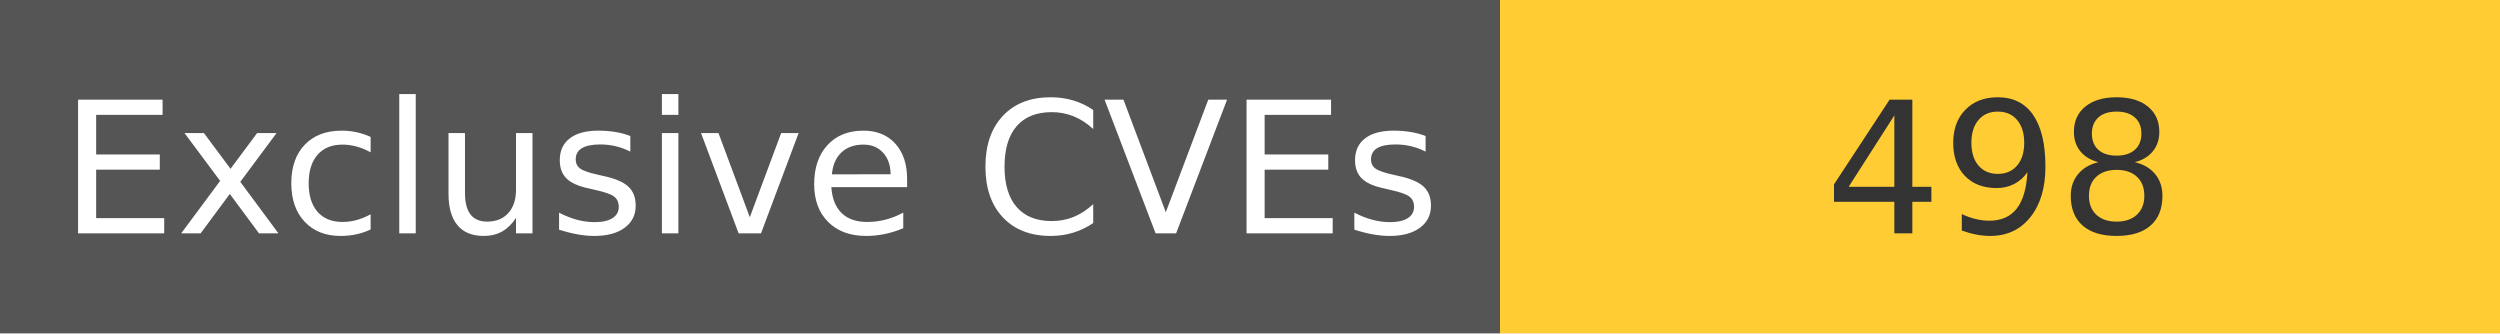
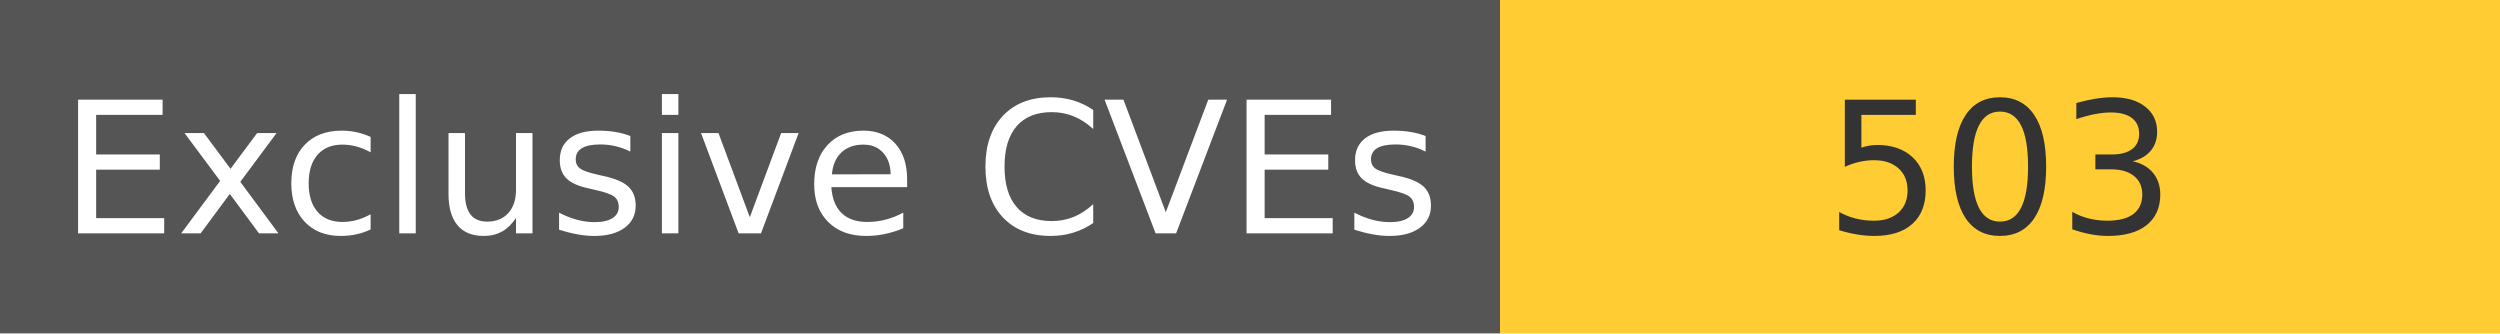
<svg xmlns="http://www.w3.org/2000/svg" width="150" height="20" role="img">
  <linearGradient id="s" x2="0" y2="100%">
    <stop offset="0" stop-color="#bbb" stop-opacity=".1" />
    <stop offset="1" stop-opacity=".1" />
  </linearGradient>
  <g>
    <rect width="90" height="20" fill="#555" />
    <rect x="90" width="267" height="20" fill="#ffcc33" />
  </g>
  <g fill="#fff" text-anchor="middle" font-family="Verdana,Geneva,DejaVu Sans,sans-serif" text-rendering="geometricPrecision" font-size="110">
    <text x="450" y="140" transform="scale(.1)" fill="#fff">
            Exclusive CVEs
        </text>
    <text x="1200" y="140" transform="scale(.1)" fill="#333">
-             498
+             503
        </text>
  </g>
</svg>
